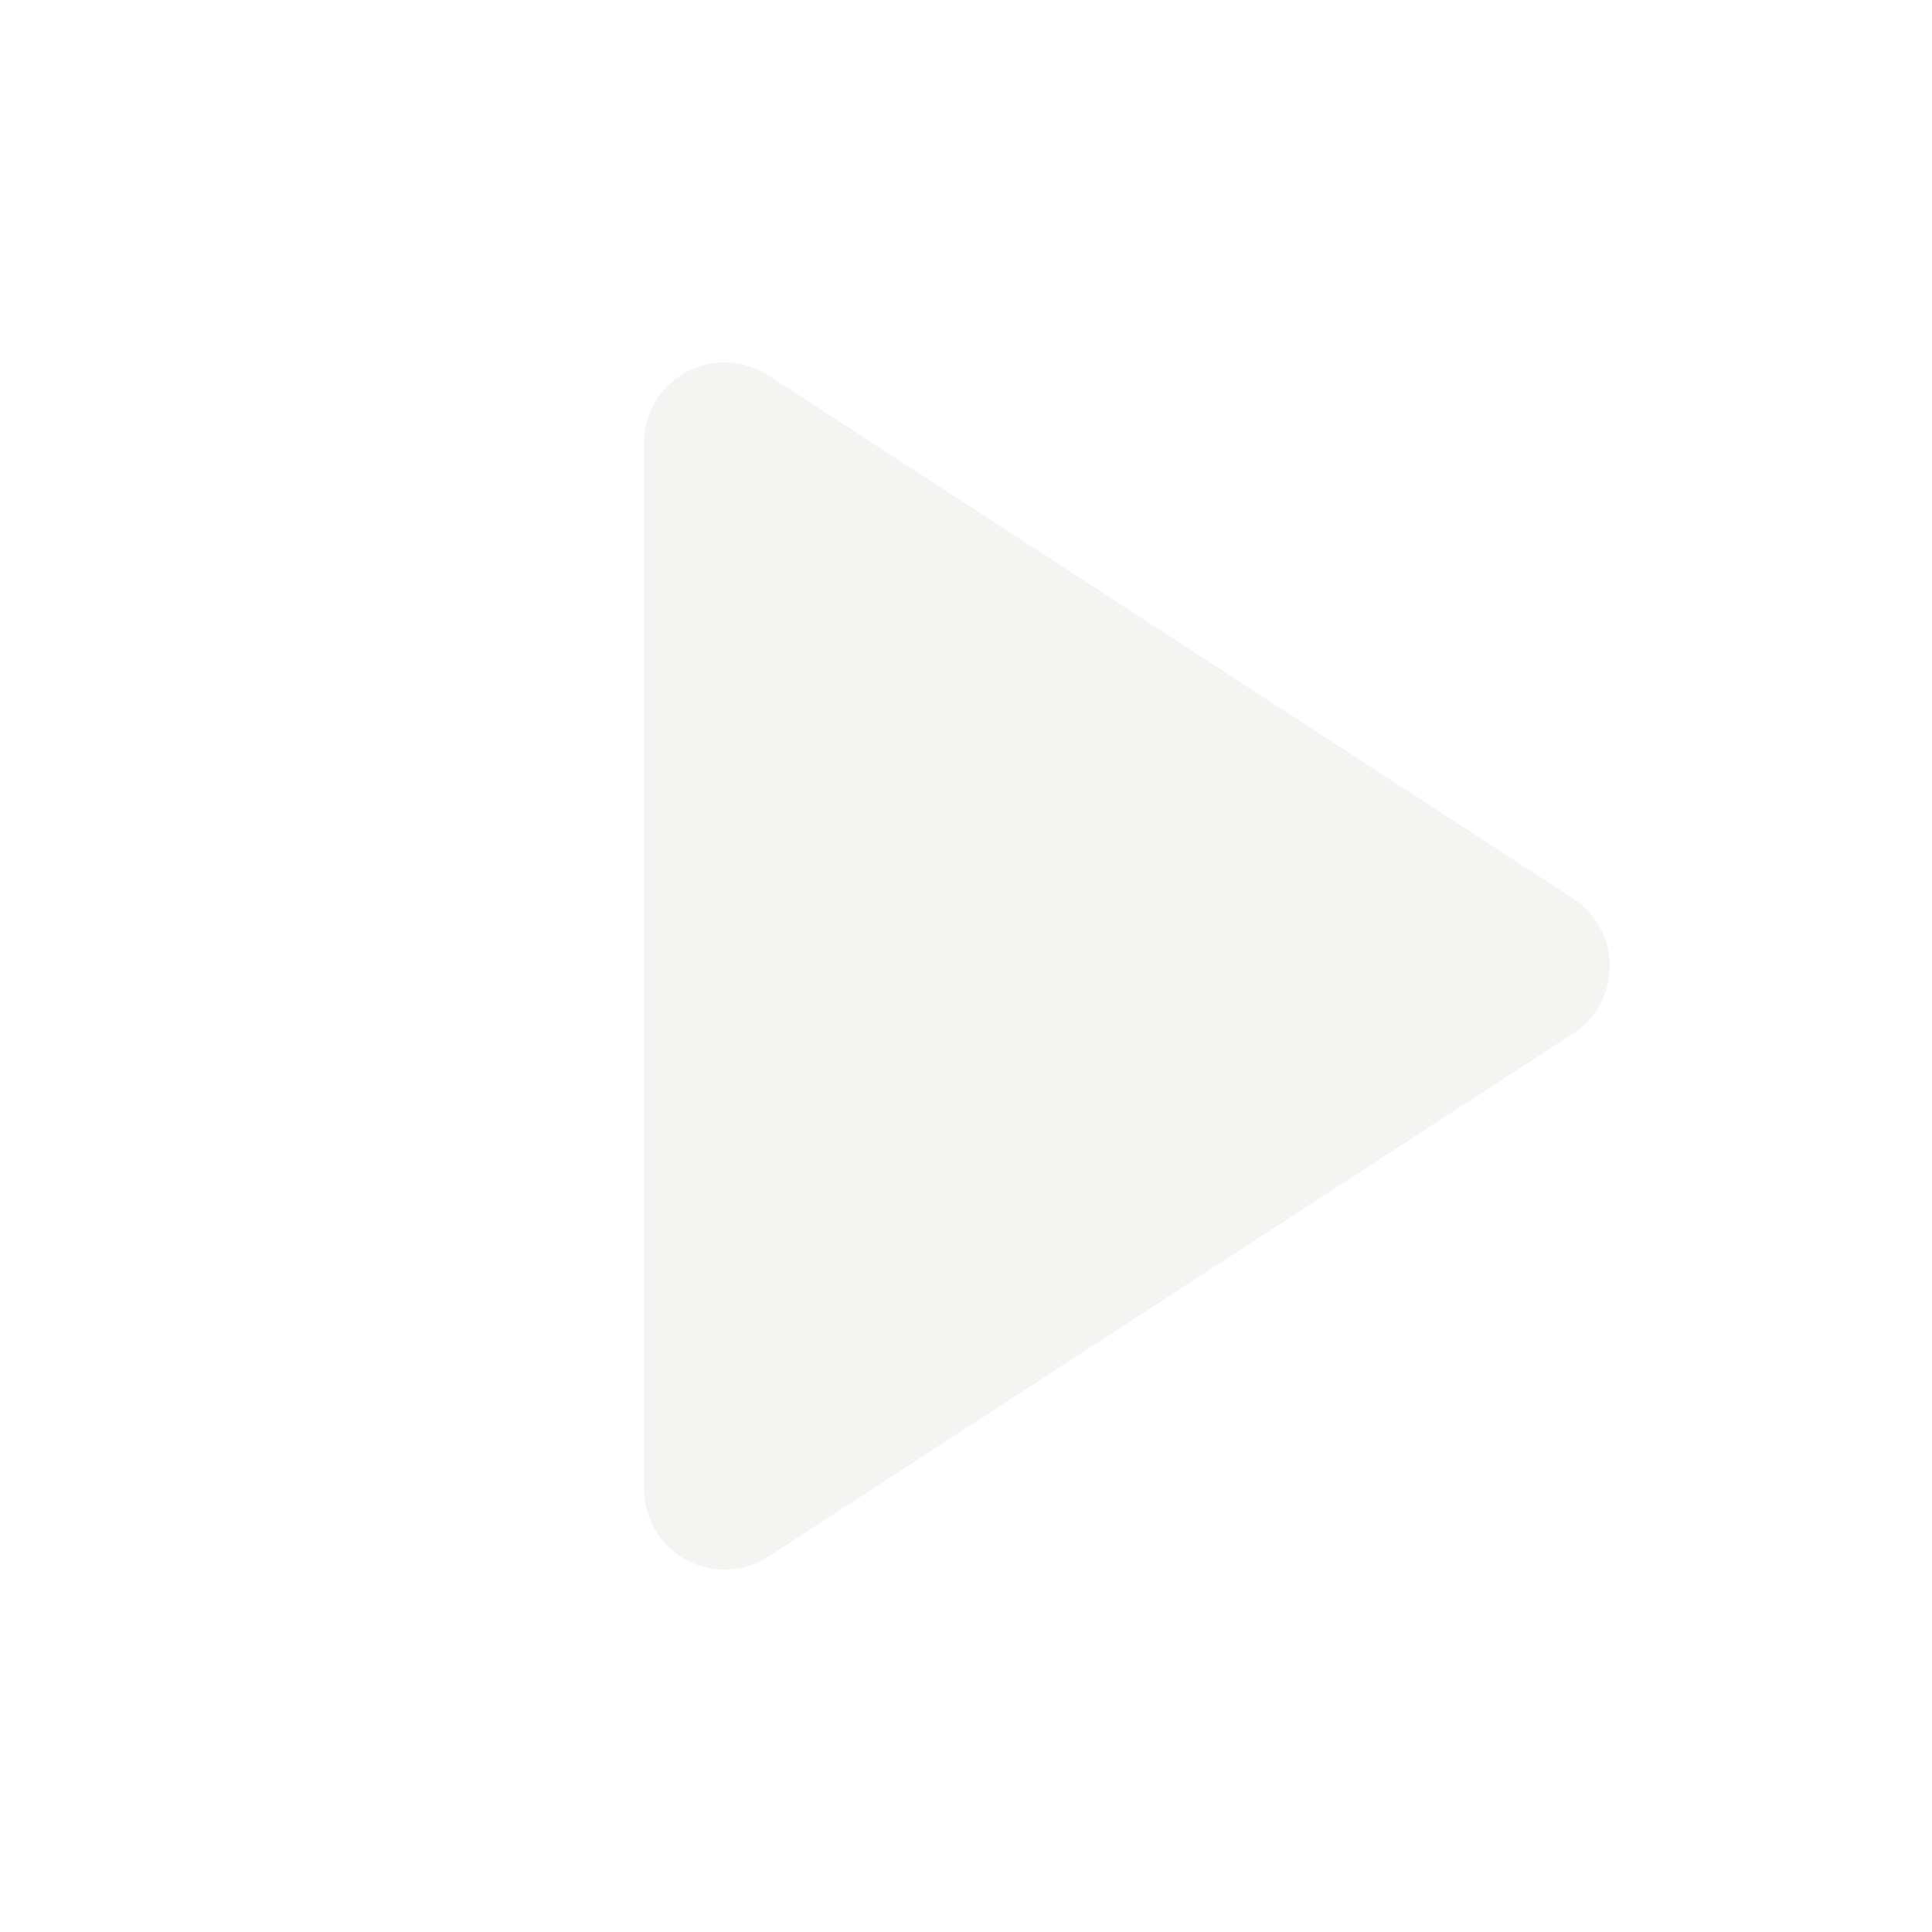
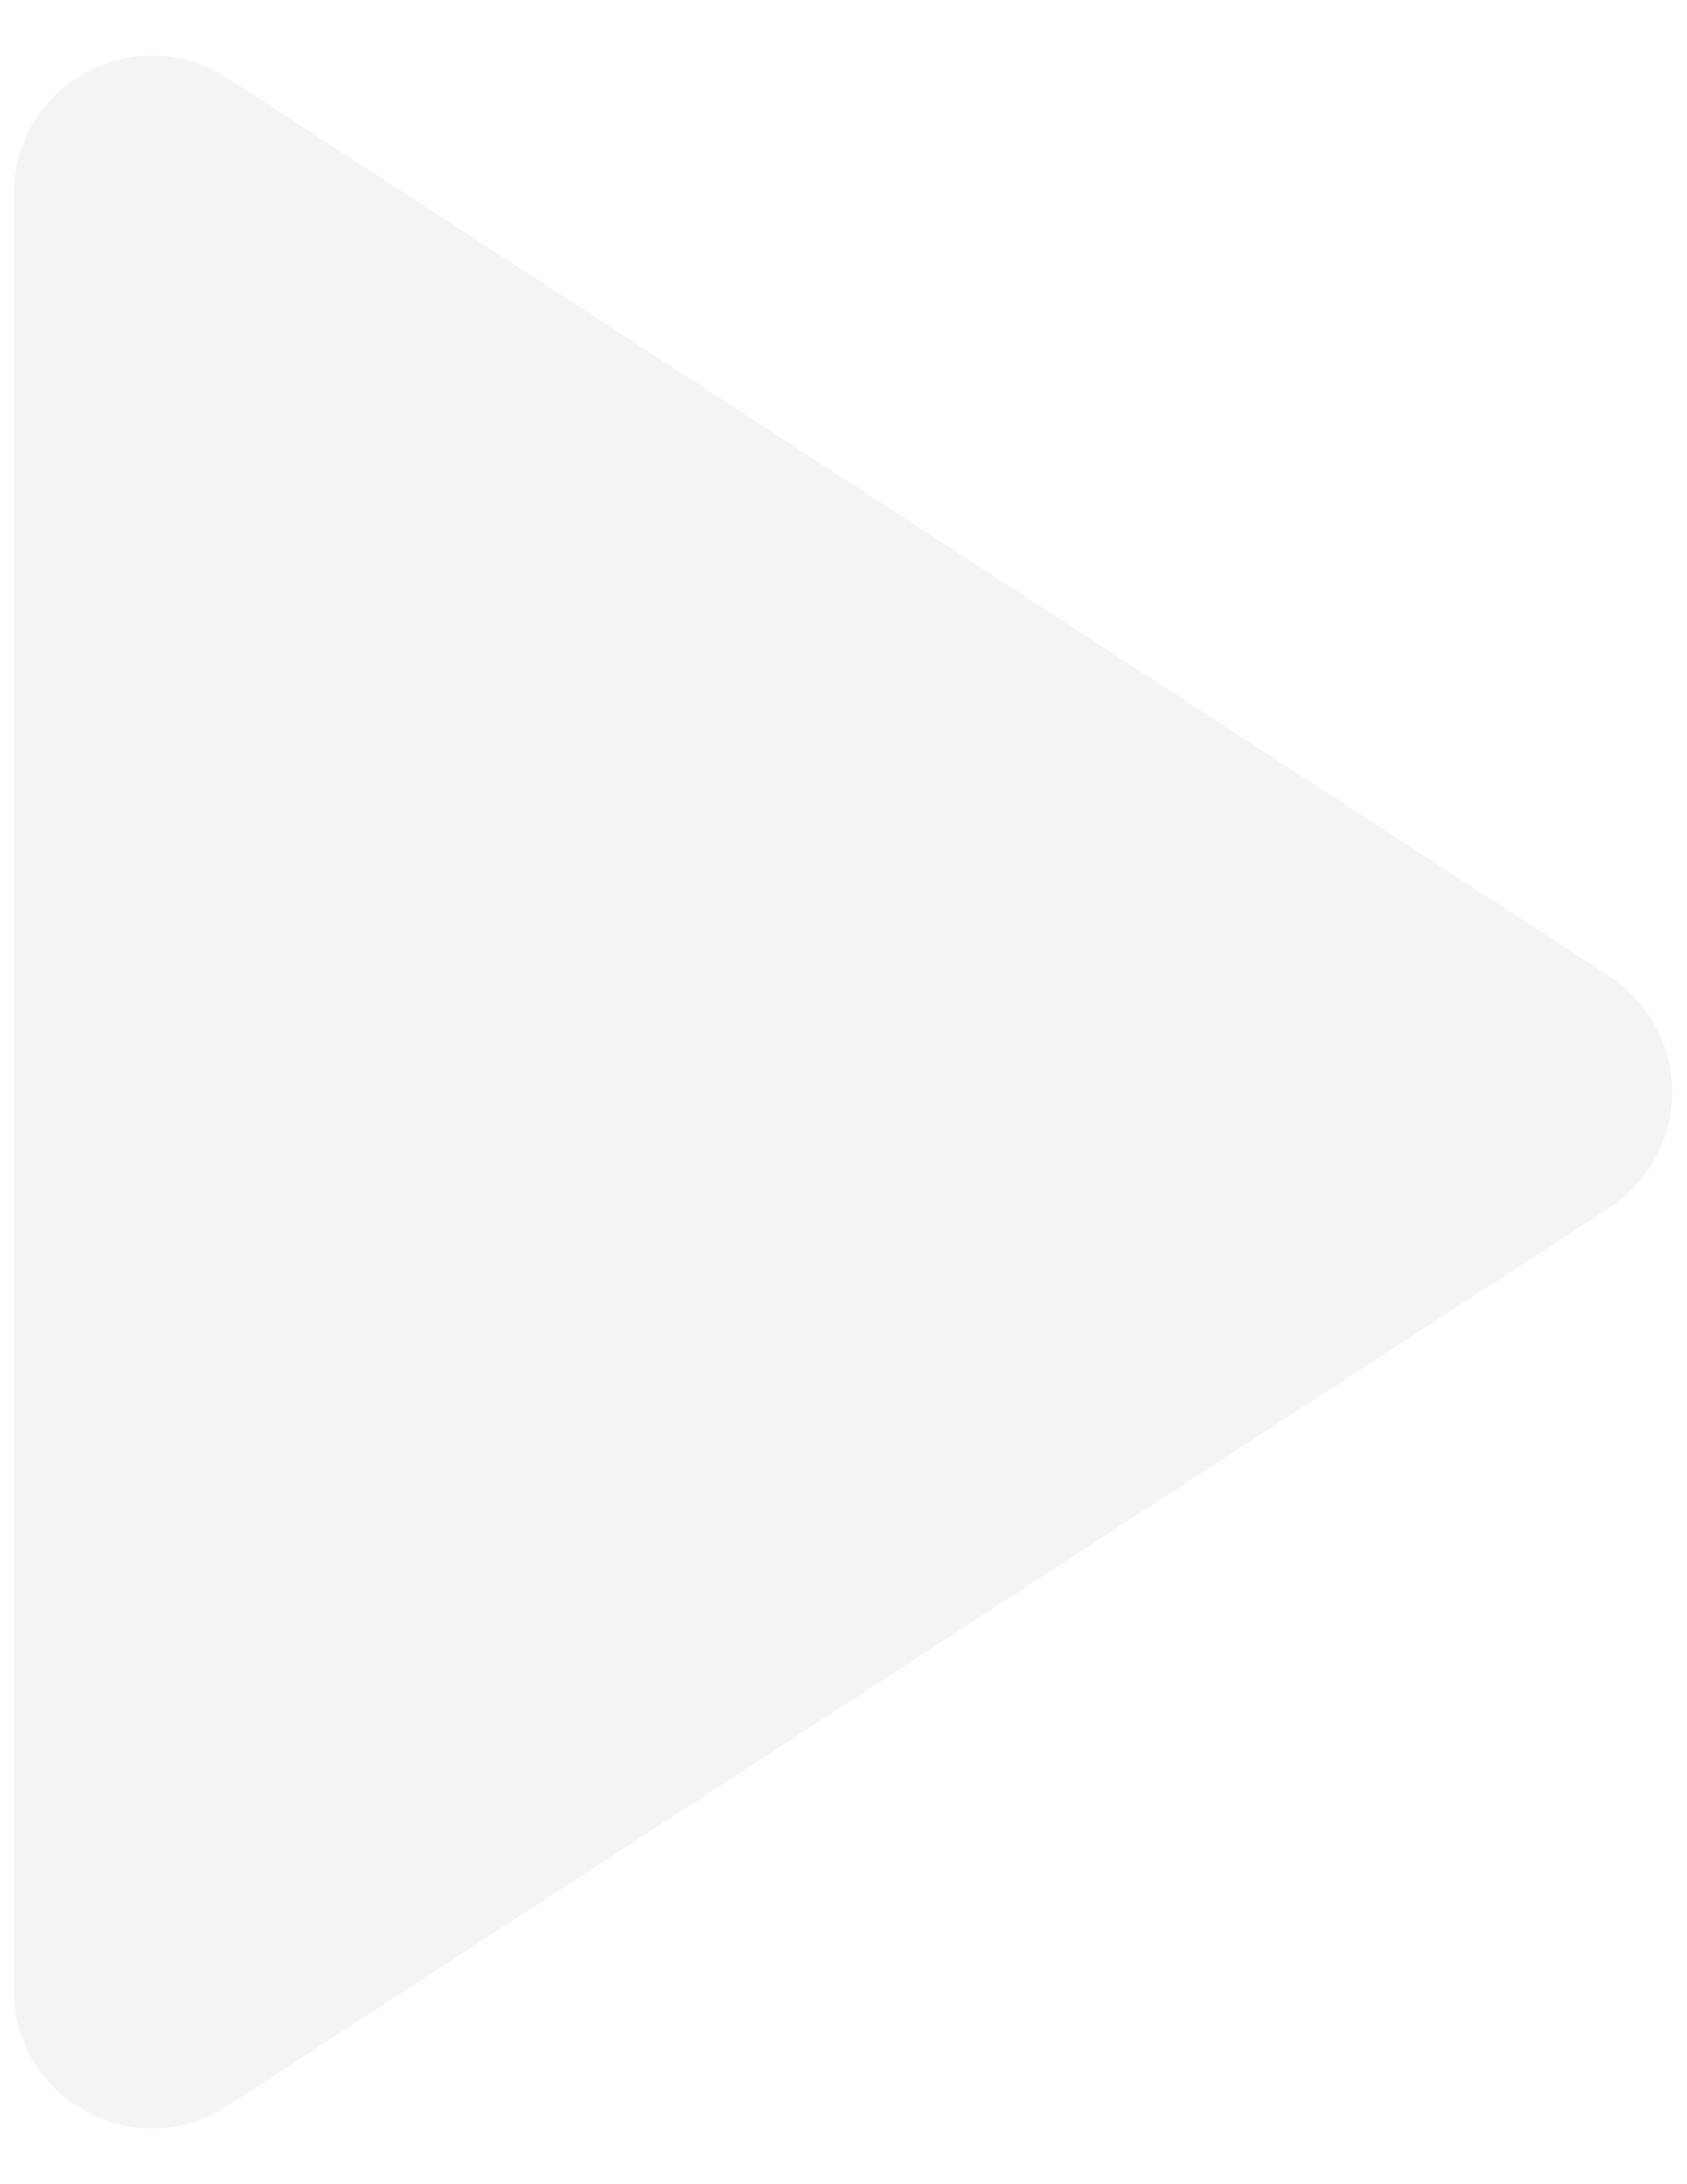
- <svg xmlns="http://www.w3.org/2000/svg" viewBox="0 0 24 24">
+ <svg xmlns="http://www.w3.org/2000/svg" viewBox="7.9 4.1 12.2 15.8">
  <path d="M8 5.5v13a1 1 0 0 0 1.54.84l10-6.5a1 1 0 0 0 0-1.68l-10-6.5A1 1 0 0 0 8 5.5z" fill="#f4f4f2" />
</svg>
